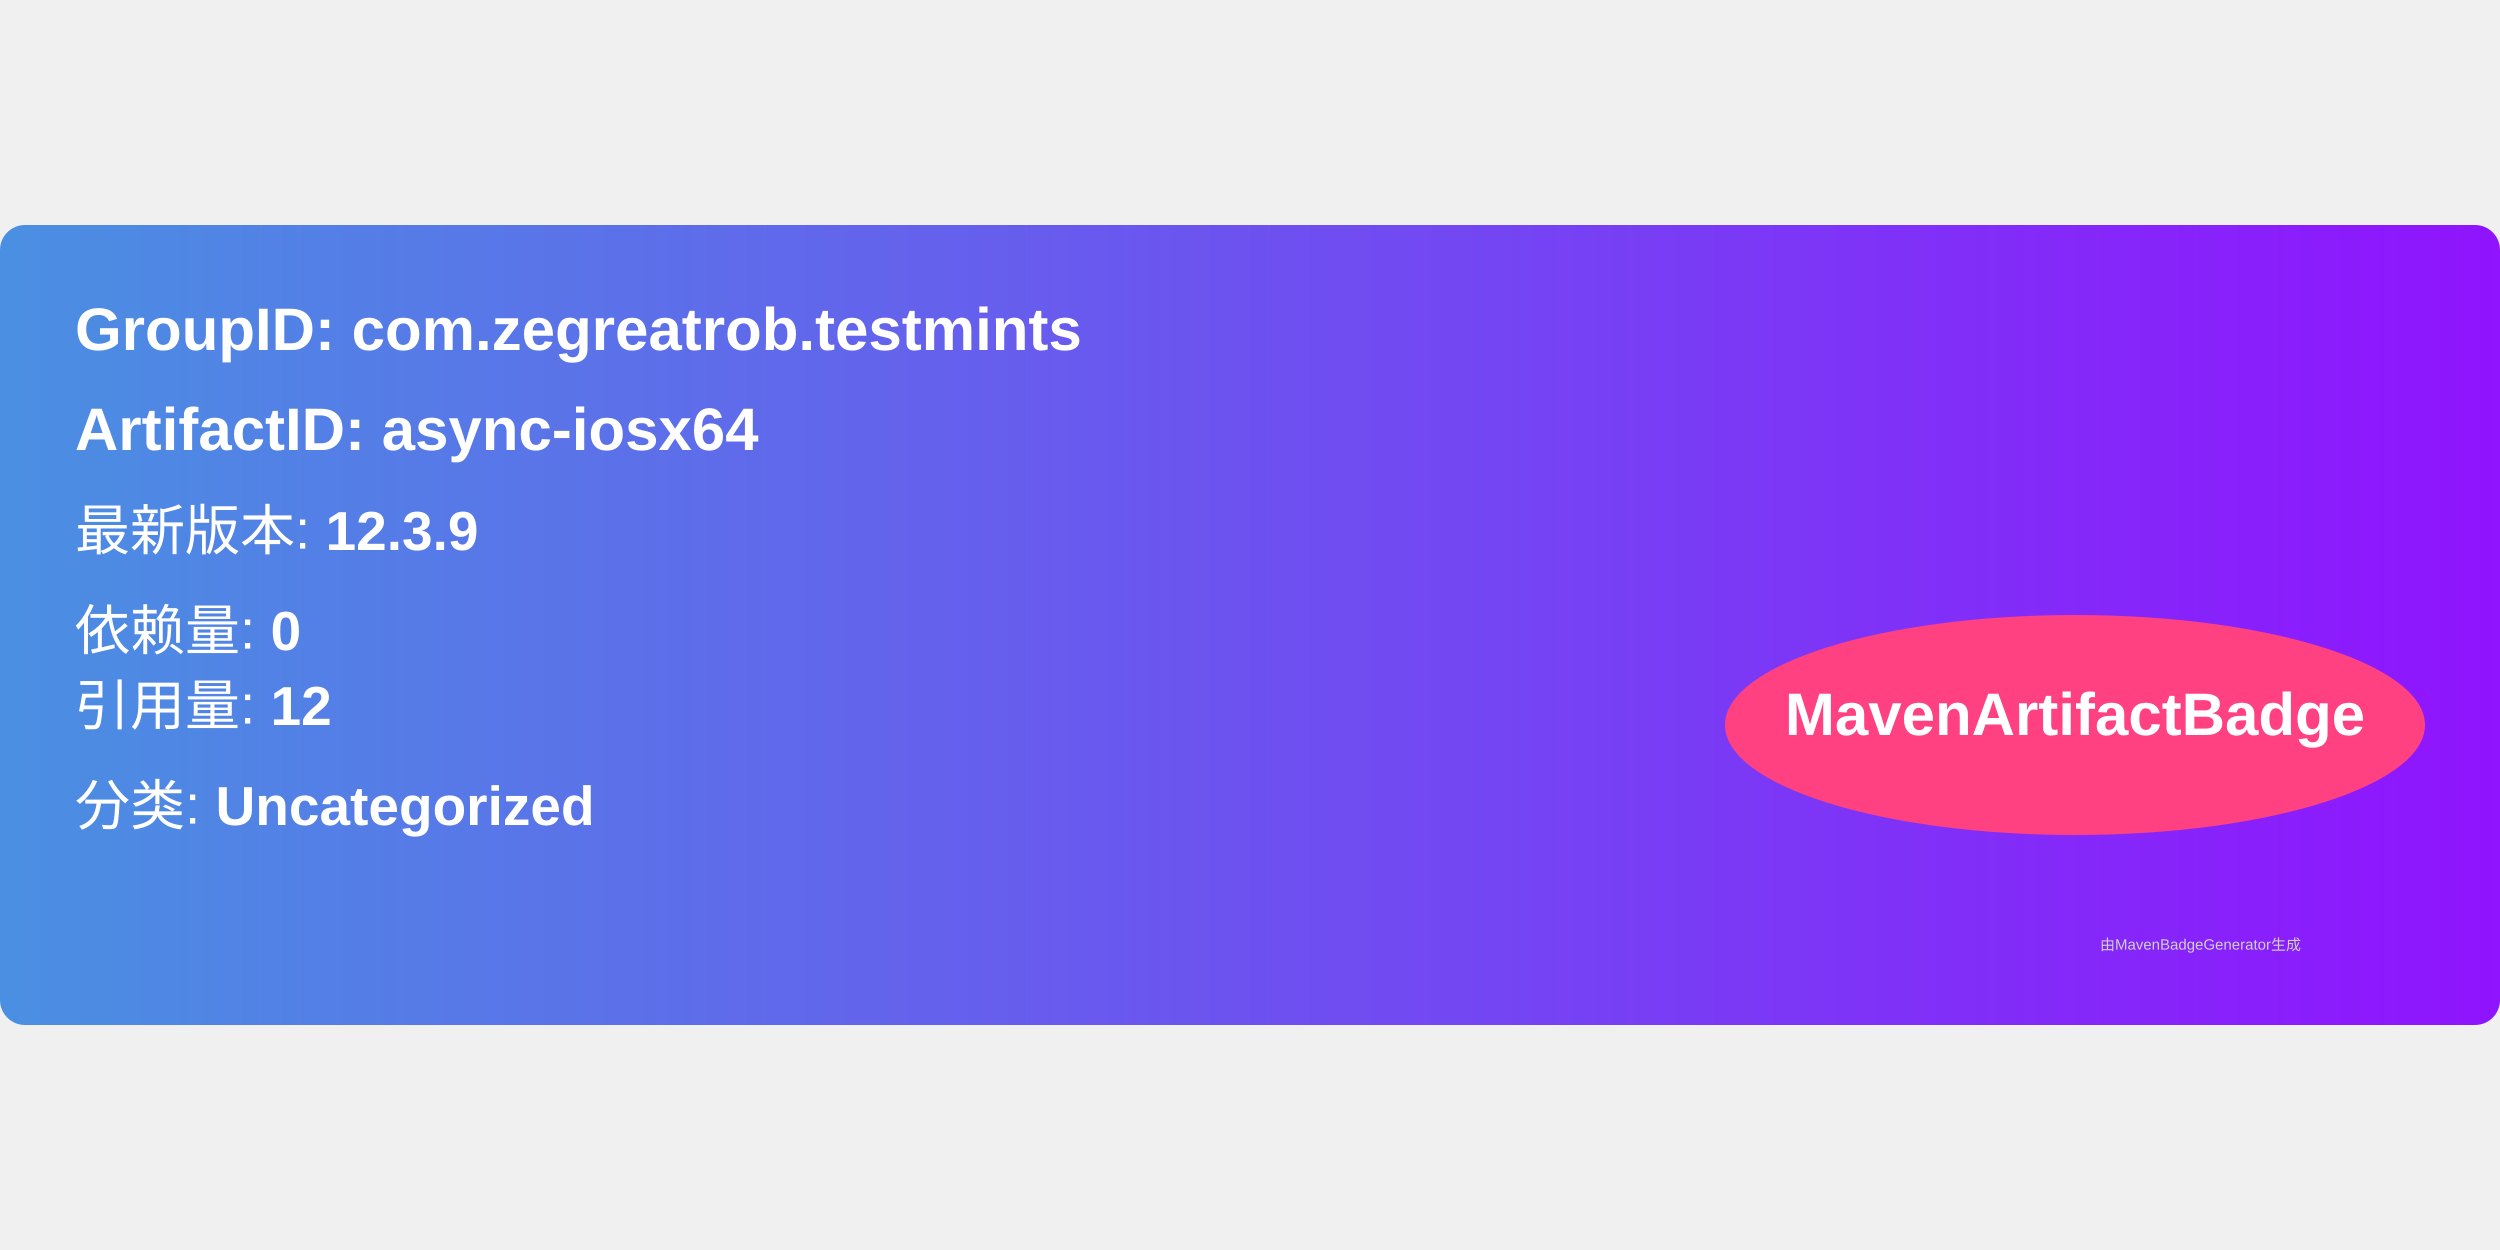
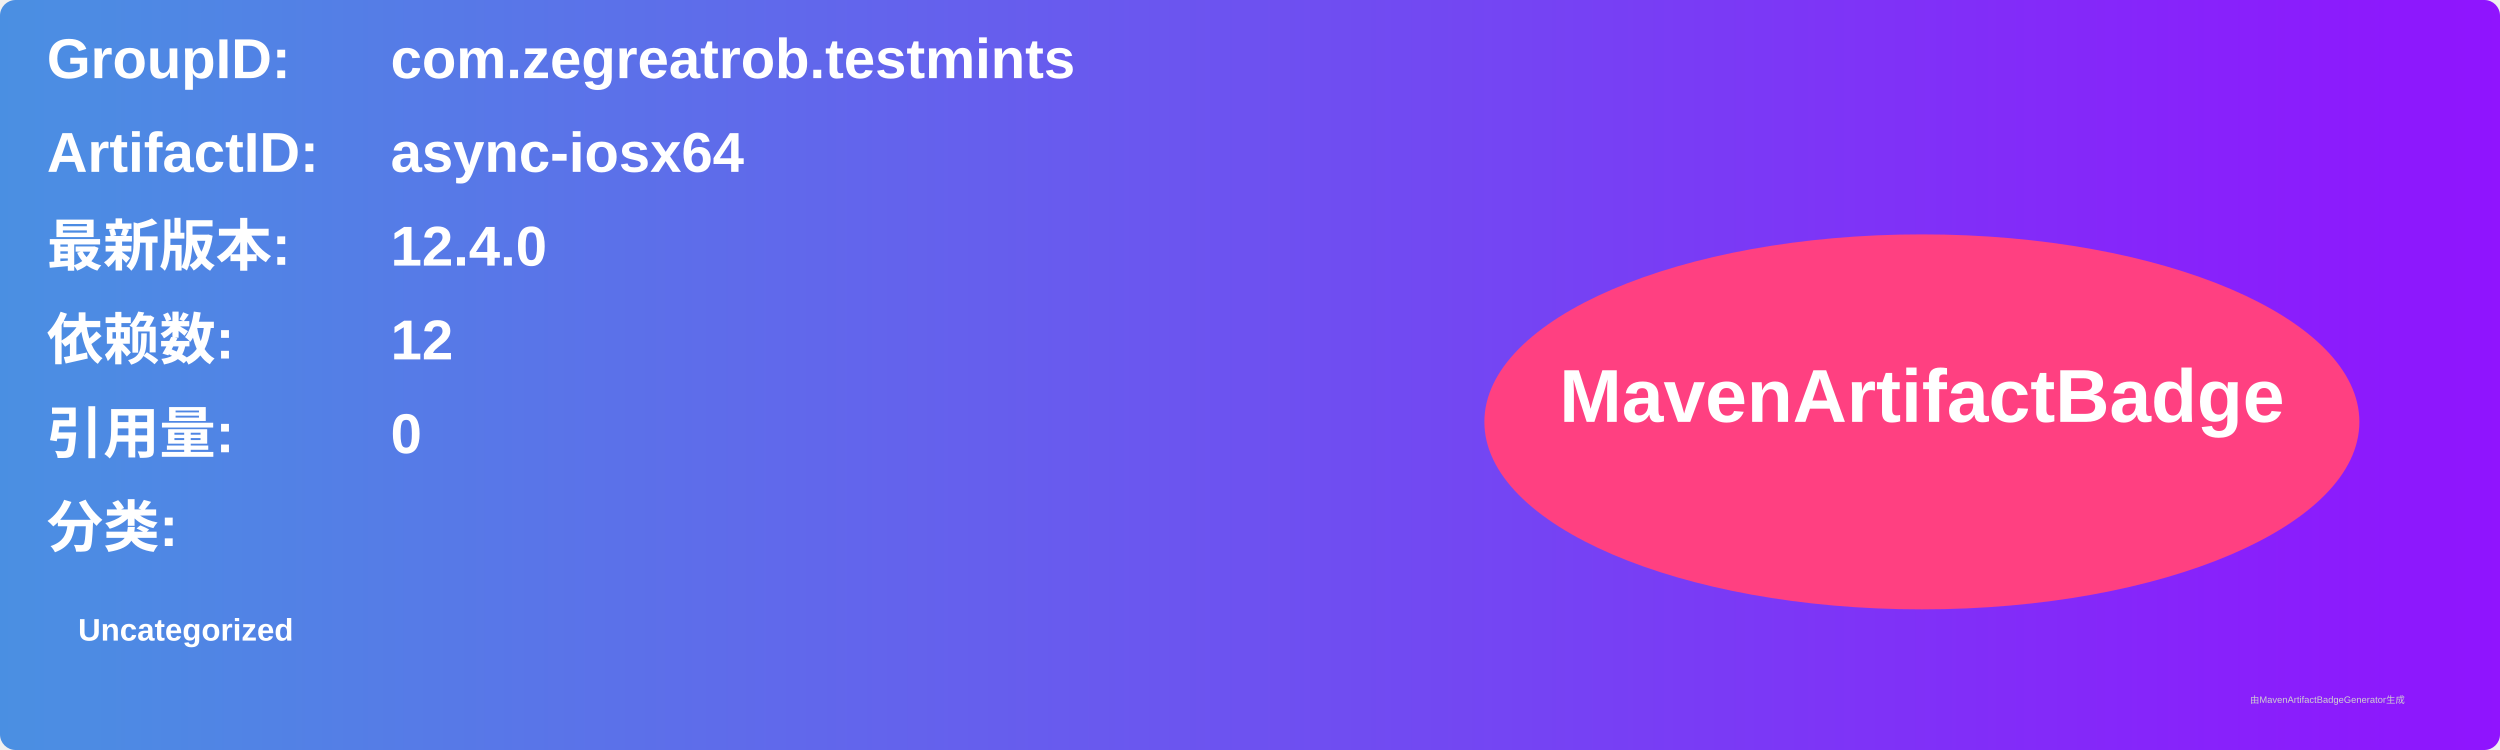
- <svg xmlns="http://www.w3.org/2000/svg" width="300" height="150" viewBox="0 0 500 160">
+ <svg xmlns="http://www.w3.org/2000/svg" width="800" height="240" viewBox="0 0 800 240">
  <linearGradient id="grad" x1="0%" y1="0%" x2="100%" y2="0%">
    <stop offset="0%" stop-color="#4a90e2" />
    <stop offset="100%" stop-color="#9013fe" />
  </linearGradient>
  <rect width="100%" height="100%" rx="5" ry="5" fill="url(#grad)" />
  <g transform="translate(15, 15)">
-     <text x="0" y="10" font-family="Arial" font-size="12" fill="white" font-weight="bold" width="260">
-       GroupID:   com.zegreatrob.testmints
+     <text x="0" y="10" font-family="Arial" font-size="18" fill="white" font-weight="bold" width="260">GroupID:</text>
+     <text x="110" y="10" font-family="Arial" font-size="18" fill="white" font-weight="bold" width="460">com.zegreatrob.testmints</text>
+     <text x="0" y="40" font-family="Arial" font-size="18" fill="white" font-weight="bold" width="260">ArtifactID:</text>
+     <text x="110" y="40" font-family="Arial" font-size="18" fill="white" font-weight="bold" width="460">async-iosx64</text>
+     <text x="0" y="70" font-family="Arial" font-size="18" fill="white" font-weight="bold">最新版本:</text>
+     <text x="110" y="70" font-family="Arial" font-size="18" fill="white" font-weight="bold">
+       <tspan font-weight="bold">12.4.0</tspan>
    </text>
-     <text x="0" y="30" font-family="Arial" font-size="12" fill="white" font-weight="bold" width="260">
-       ArtifactID: async-iosx64
+     <text x="0" y="100" font-family="Arial" font-size="18" fill="white" font-weight="bold">依赖数: </text>
+     <text x="110" y="100" font-family="Arial" font-size="18" fill="white">
+       <tspan font-weight="bold">12</tspan>
    </text>
-     <text x="0" y="50" font-family="Arial" font-size="11" fill="white">
-       最新版本: <tspan font-weight="bold">12.3.9</tspan>
+     <text x="0" y="130" font-family="Arial" font-size="18" fill="white" font-weight="bold">引用量: </text>
+     <text x="110" y="130" font-family="Arial" font-size="18" fill="white">
+       <tspan font-weight="bold">0</tspan>
    </text>
-     <text x="0" y="70" font-family="Arial" font-size="11" fill="white">
-       依赖量: <tspan font-weight="bold">0</tspan>
+     <text x="0" y="160" font-family="Arial" font-size="18" fill="white" font-weight="bold">分类:</text>
+     <text x="10" y="190" font-family="Arial" font-size="10" fill="white">
+       <tspan font-weight="bold">Uncategorized</tspan>
    </text>
-     <text x="0" y="85" font-family="Arial" font-size="11" fill="white">
-       引用量: <tspan font-weight="bold">12</tspan>
-     </text>
-     <text x="0" y="105" font-family="Arial" font-size="11" fill="white">
-       分类: <tspan font-weight="bold">Uncategorized</tspan>
-     </text>
-     <ellipse cx="400" cy="85" rx="70" ry="22" fill="#ff4081" />
-     <text x="400" y="87" text-anchor="middle" font-family="Arial" font-size="12" fill="white" font-weight="bold">MavenArtifactBadge</text>
+     <ellipse cx="600" cy="120" rx="140" ry="60" fill="#ff4081" />
+     <text x="600" y="120" text-anchor="middle" font-family="Arial" font-size="24" fill="white" font-weight="bold">MavenArtifactBadge</text>
  </g>
-   <text x="420" y="145" font-family="Arial" font-size="3" fill="#d0d0d0">
-     由MavenBadgeGenerator生成
-   </text>
+   <text x="720" y="225" font-family="Arial" font-size="3" fill="#d0d0d0">由MavenArtifactBadgeGenerator生成</text>
</svg>
